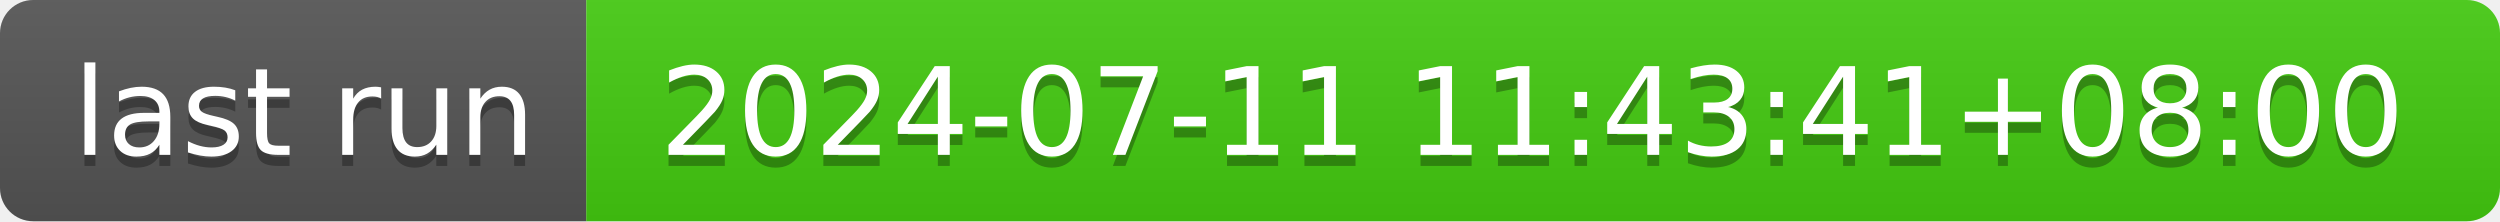
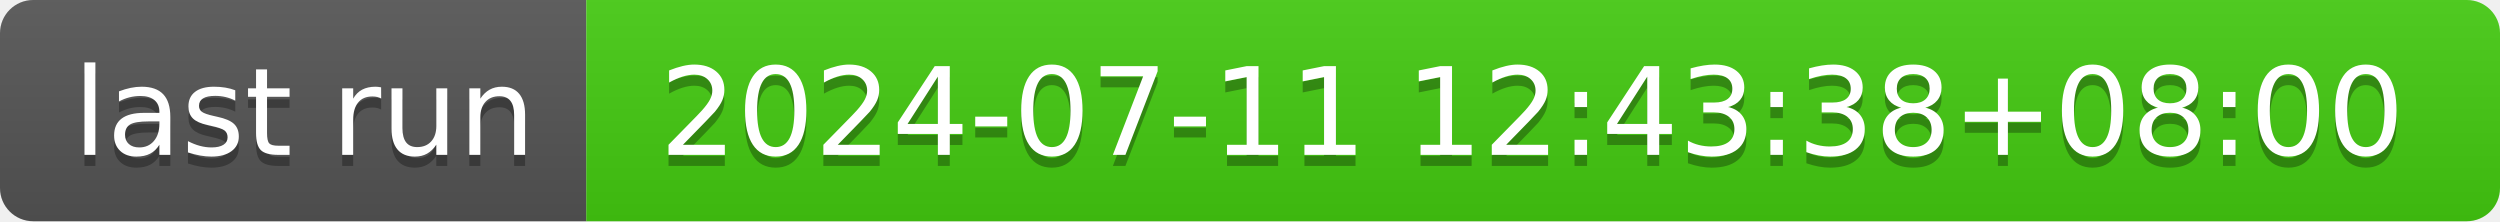
- <svg xmlns="http://www.w3.org/2000/svg" width="226" height="20" role="img" aria-label="last run: 2024-07-11 11:43:41+08:00">
+ <svg xmlns="http://www.w3.org/2000/svg" width="226" height="20" role="img" aria-label="last run: 2024-07-11 12:43:38+08:00">
  <linearGradient id="s" x2="0" y2="100%">
    <stop offset="0" stop-color="#bbb" stop-opacity=".1" />
    <stop offset="1" stop-opacity=".1" />
  </linearGradient>
  <clipPath id="r">
    <rect width="226" height="20" rx="3" fill="#fff" />
  </clipPath>
  <g clip-path="url(#r)">
    <rect width="53" height="20" fill="#555" />
    <rect x="53" width="173" height="20" fill="#4c1" />
    <rect width="226" height="20" fill="url(#s)" />
  </g>
  <g fill="#fff" text-anchor="middle" font-family="Verdana,Geneva,DejaVu Sans,sans-serif" text-rendering="geometricPrecision" font-size="110">
    <text aria-hidden="true" x="275" y="150" fill="#010101" fill-opacity=".3" transform="scale(.1)" textLength="430">last run</text>
    <text x="275" y="140" transform="scale(.1)" fill="#fff" textLength="430">last run</text>
-     <text aria-hidden="true" x="1385" y="150" fill="#010101" fill-opacity=".3" transform="scale(.1)" textLength="1630">2024-07-11 11:43:41+08:00</text>
-     <text x="1385" y="140" transform="scale(.1)" fill="#fff" textLength="1630">2024-07-11 11:43:41+08:00</text>
+     <text aria-hidden="true" x="1385" y="150" fill="#010101" fill-opacity=".3" transform="scale(.1)" textLength="1630">2024-07-11 12:43:38+08:00</text>
+     <text x="1385" y="140" transform="scale(.1)" fill="#fff" textLength="1630">2024-07-11 12:43:38+08:00</text>
  </g>
</svg>
